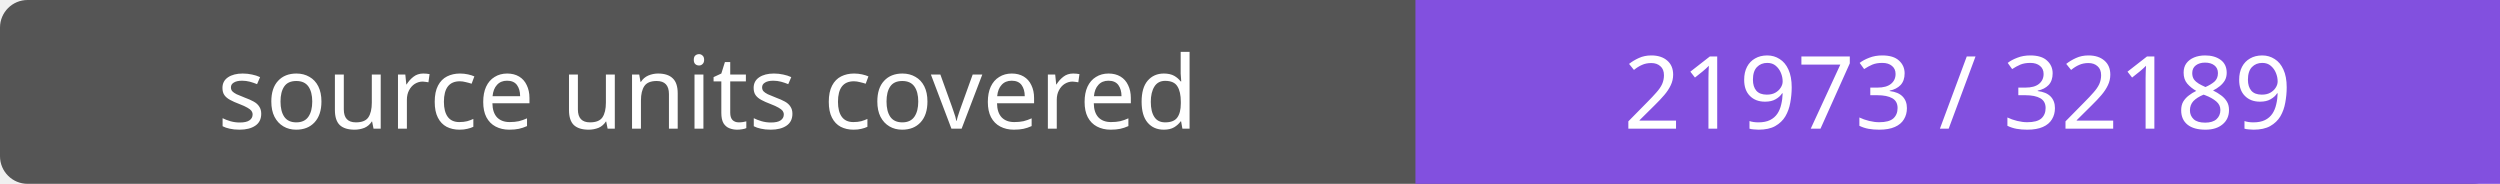
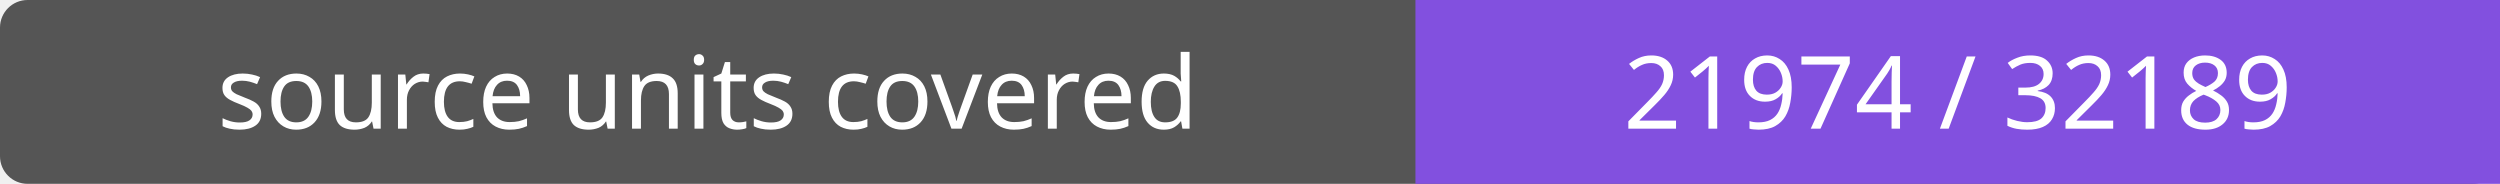
- <svg xmlns="http://www.w3.org/2000/svg" width="272" height="20" role="img" aria-label="source units covered: 21973 / 32189">
+ <svg xmlns="http://www.w3.org/2000/svg" width="272" height="20" role="img" aria-label="source units covered: 21974 / 32189">
  <rect width="272" height="20" rx="3" fill="#555" />
  <path fill="#8250df" d="M154 0h118v20H154z" />
  <g fill="#fff" text-anchor="middle" font-family="Verdana,sans-serif" font-size="11">
    <text x="77.0" y="14">source units covered</text>
-     <text x="213.0" y="14">21973 / 32189</text>
+     <text x="213.0" y="14">21974 / 32189</text>
  </g>
</svg>
